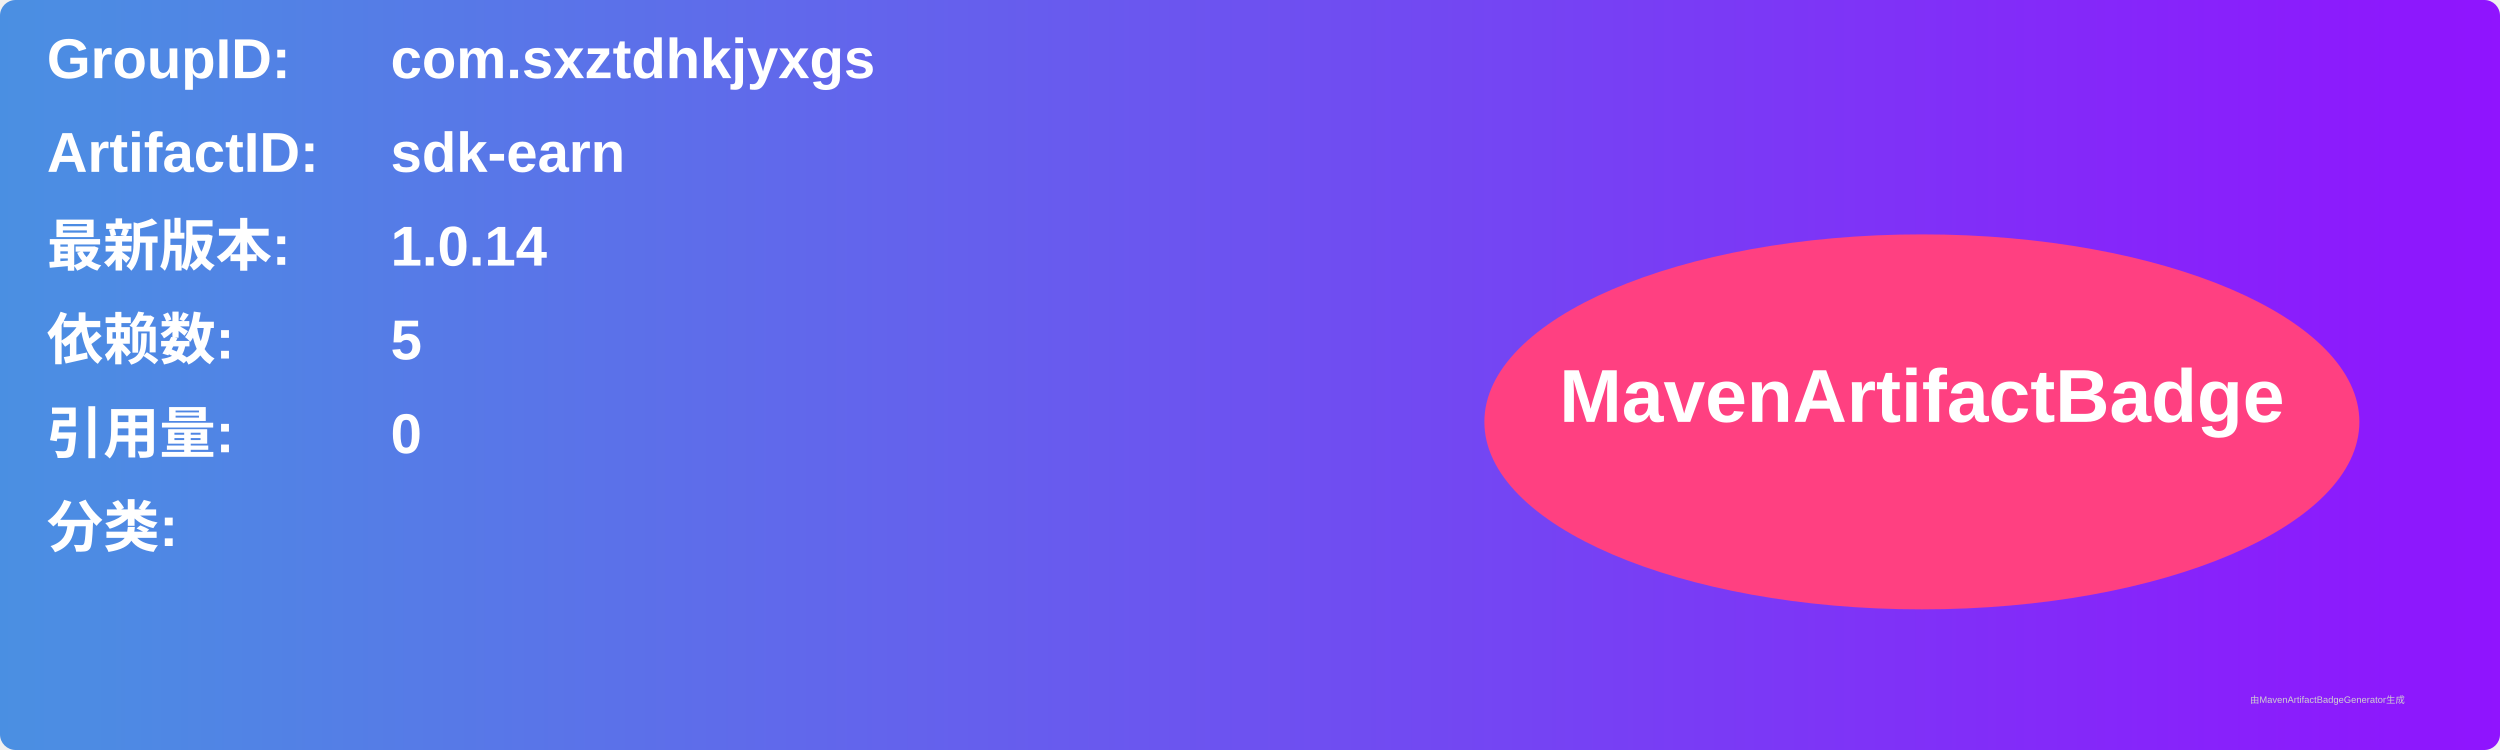
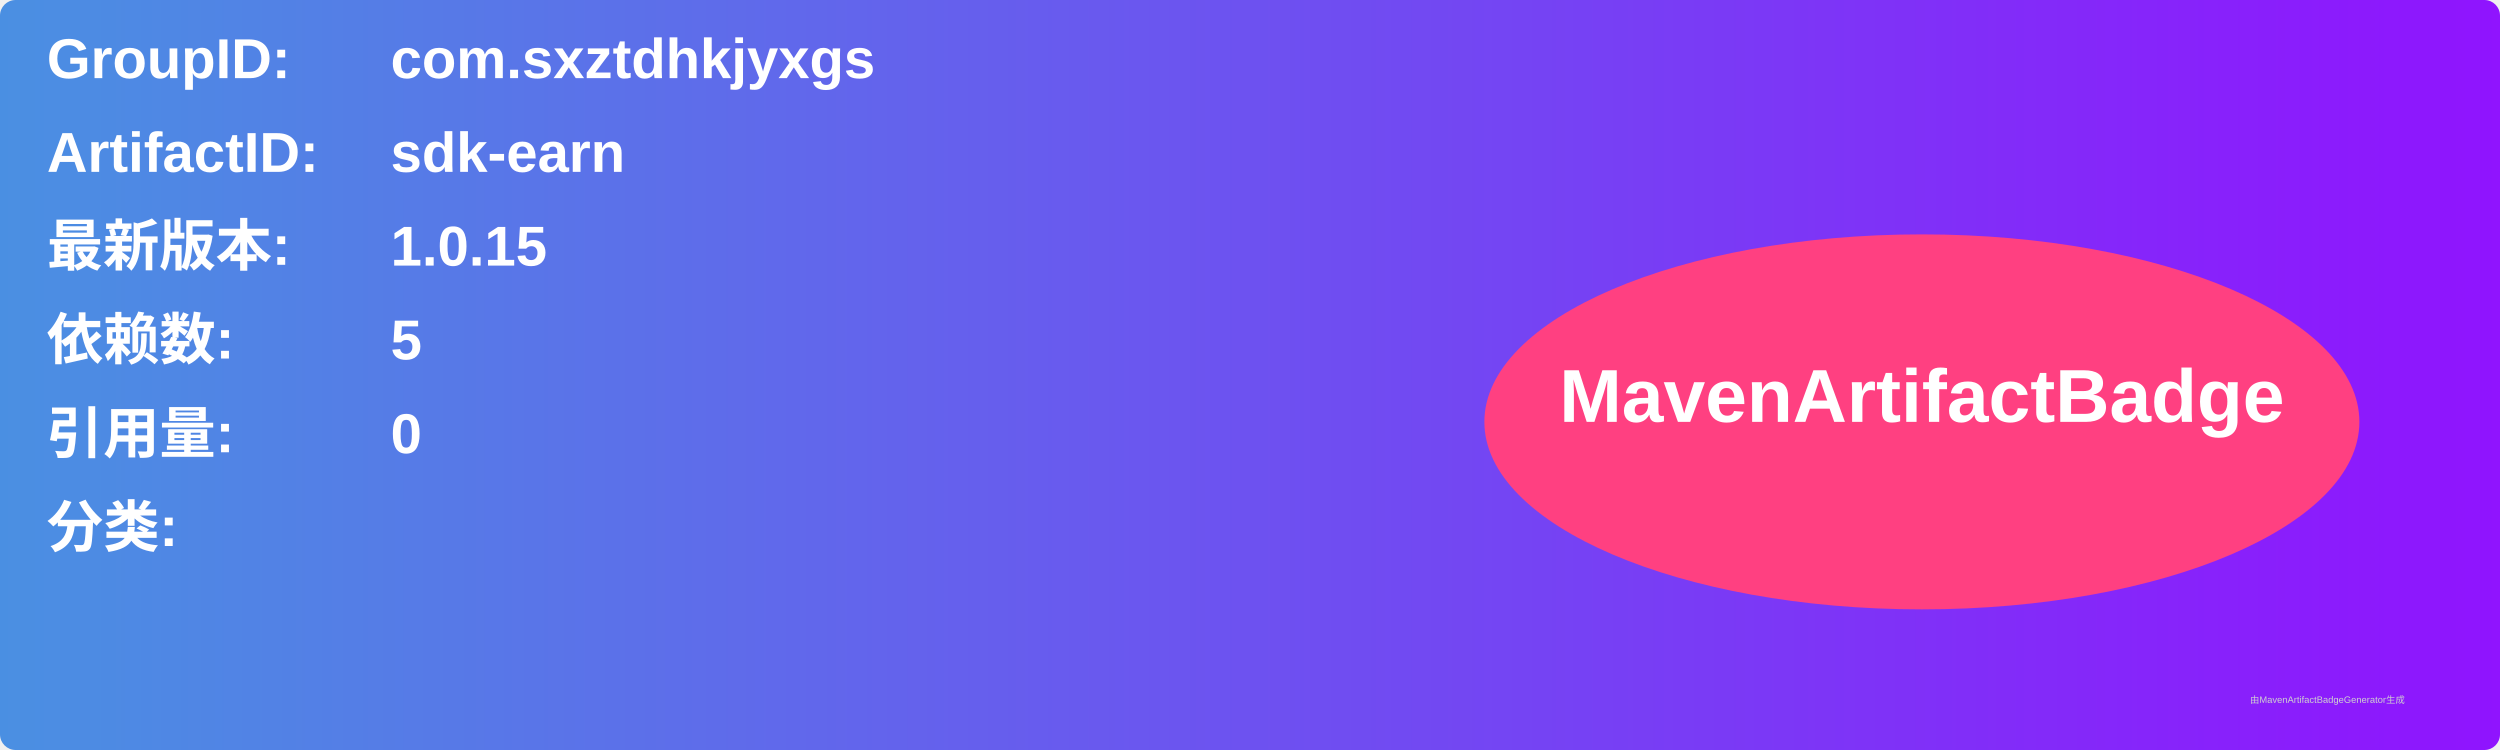
<svg xmlns="http://www.w3.org/2000/svg" width="800" height="240" viewBox="0 0 800 240">
  <linearGradient id="grad" x1="0%" y1="0%" x2="100%" y2="0%">
    <stop offset="0%" stop-color="#4a90e2" />
    <stop offset="100%" stop-color="#9013fe" />
  </linearGradient>
  <rect width="100%" height="100%" rx="5" ry="5" fill="url(#grad)" />
  <g transform="translate(15, 15)">
    <text x="0" y="10" font-family="Arial" font-size="18" fill="white" font-weight="bold" width="260">GroupID:</text>
    <text x="110" y="10" font-family="Arial" font-size="18" fill="white" font-weight="bold" width="460">com.sxztdhkjyxgs</text>
    <text x="0" y="40" font-family="Arial" font-size="18" fill="white" font-weight="bold" width="260">ArtifactID:</text>
    <text x="110" y="40" font-family="Arial" font-size="18" fill="white" font-weight="bold" width="460">sdk-earn</text>
    <text x="0" y="70" font-family="Arial" font-size="18" fill="white" font-weight="bold">最新版本:</text>
    <text x="110" y="70" font-family="Arial" font-size="18" fill="white" font-weight="bold">
-       <tspan font-weight="bold">1.0.14</tspan>
+       <tspan font-weight="bold">1.0.15</tspan>
    </text>
    <text x="0" y="100" font-family="Arial" font-size="18" fill="white" font-weight="bold">依赖数: </text>
    <text x="110" y="100" font-family="Arial" font-size="18" fill="white">
      <tspan font-weight="bold">5</tspan>
    </text>
    <text x="0" y="130" font-family="Arial" font-size="18" fill="white" font-weight="bold">引用量: </text>
    <text x="110" y="130" font-family="Arial" font-size="18" fill="white">
      <tspan font-weight="bold">0</tspan>
    </text>
    <text x="0" y="160" font-family="Arial" font-size="18" fill="white" font-weight="bold">分类:</text>
    <text x="10" y="190" font-family="Arial" font-size="10" fill="white">
      <tspan font-weight="bold" />
    </text>
    <ellipse cx="600" cy="120" rx="140" ry="60" fill="#ff4081" />
    <text x="600" y="120" text-anchor="middle" font-family="Arial" font-size="24" fill="white" font-weight="bold">MavenArtifactBadge</text>
  </g>
  <text x="720" y="225" font-family="Arial" font-size="3" fill="#d0d0d0">由MavenArtifactBadgeGenerator生成</text>
</svg>
